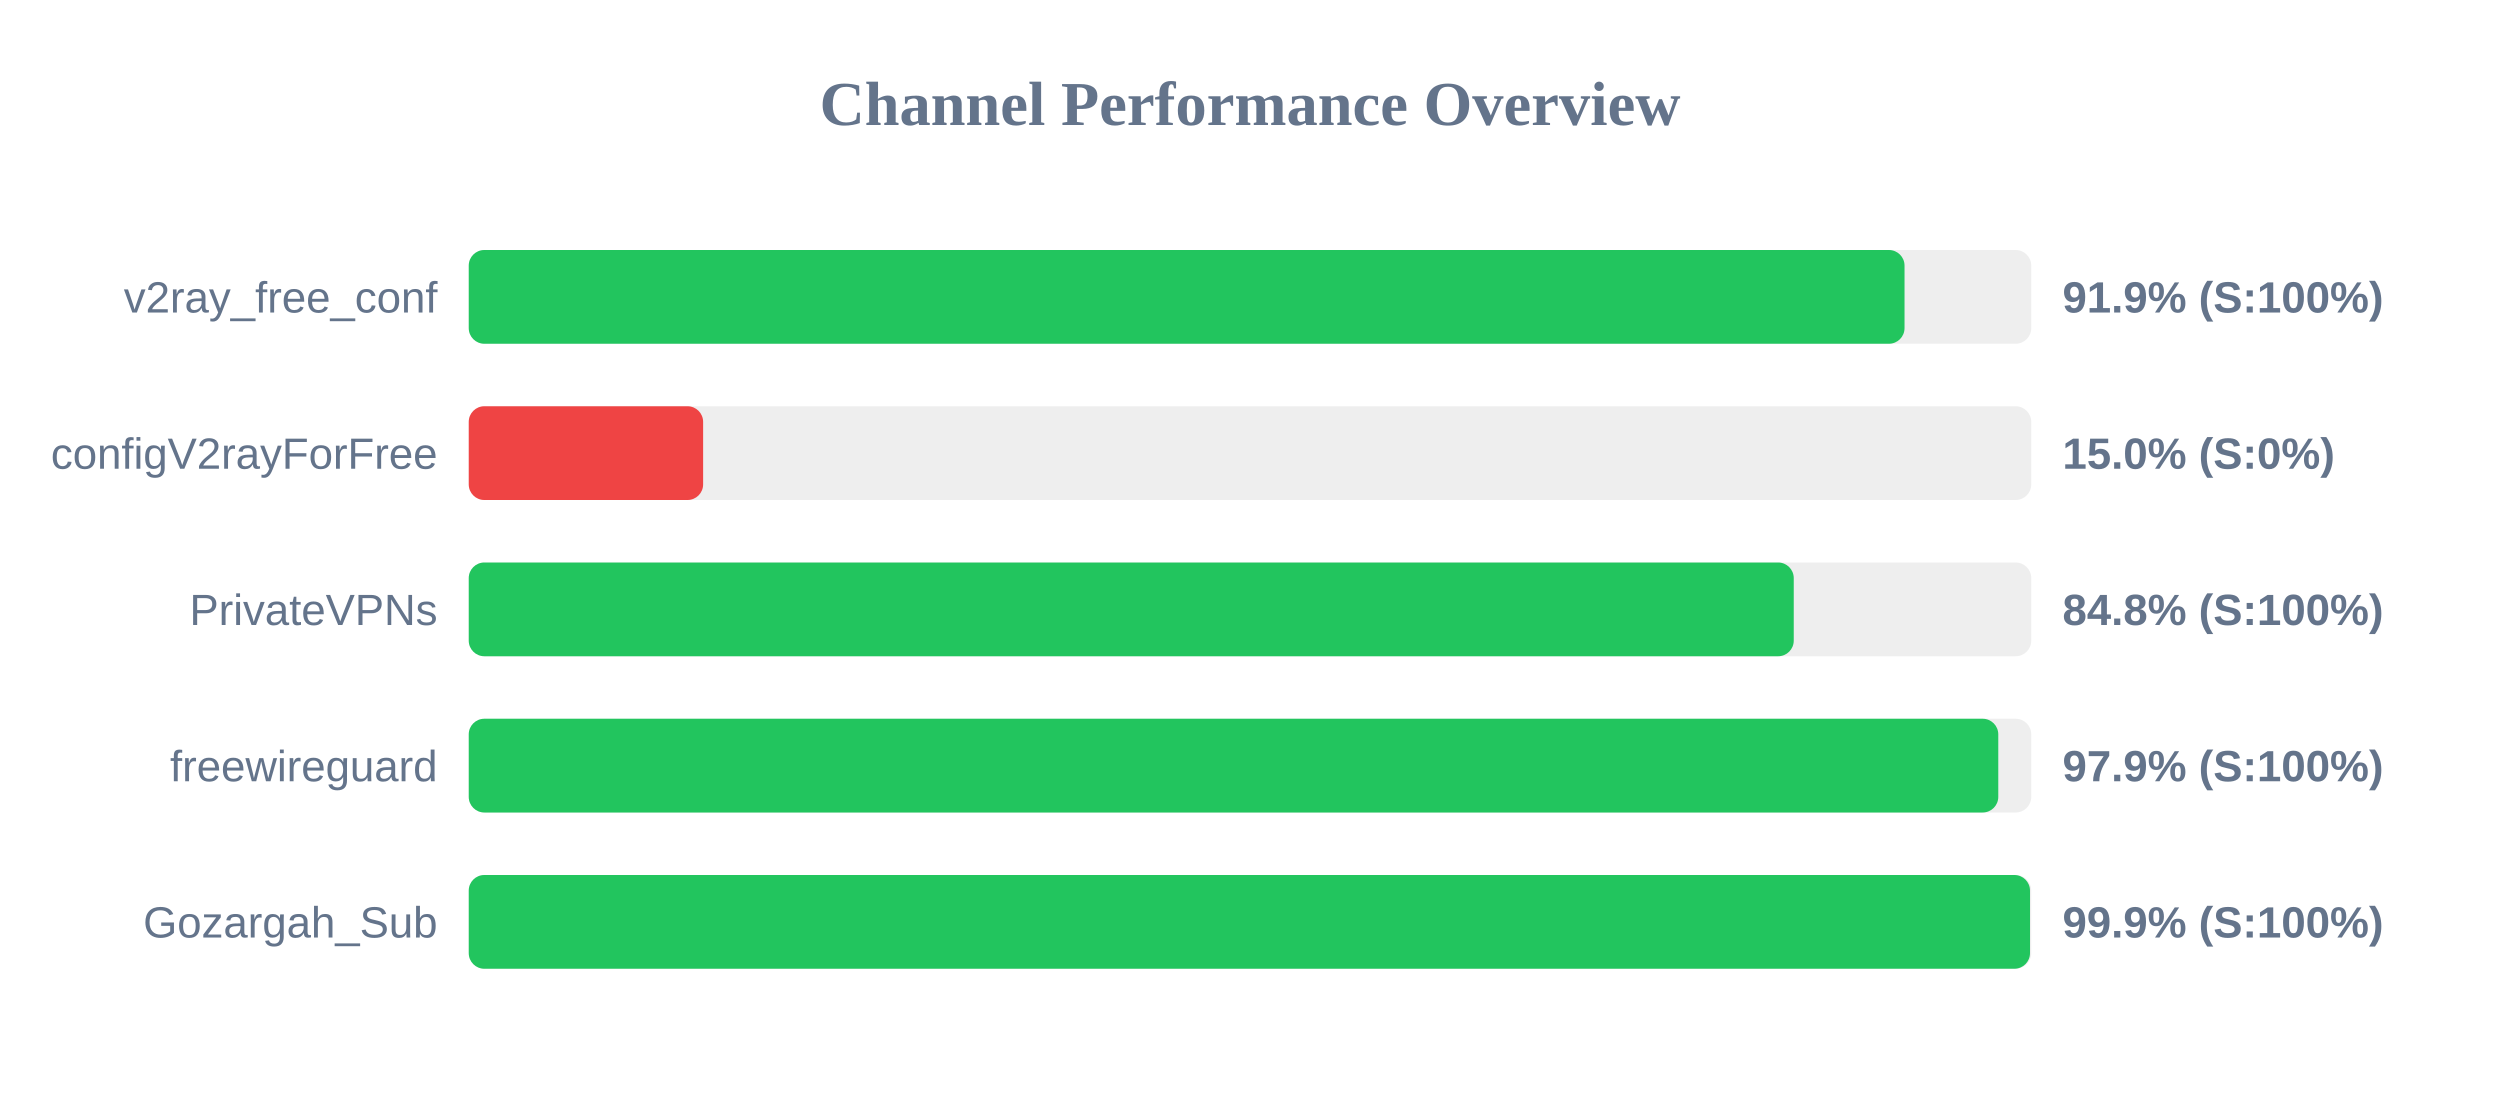
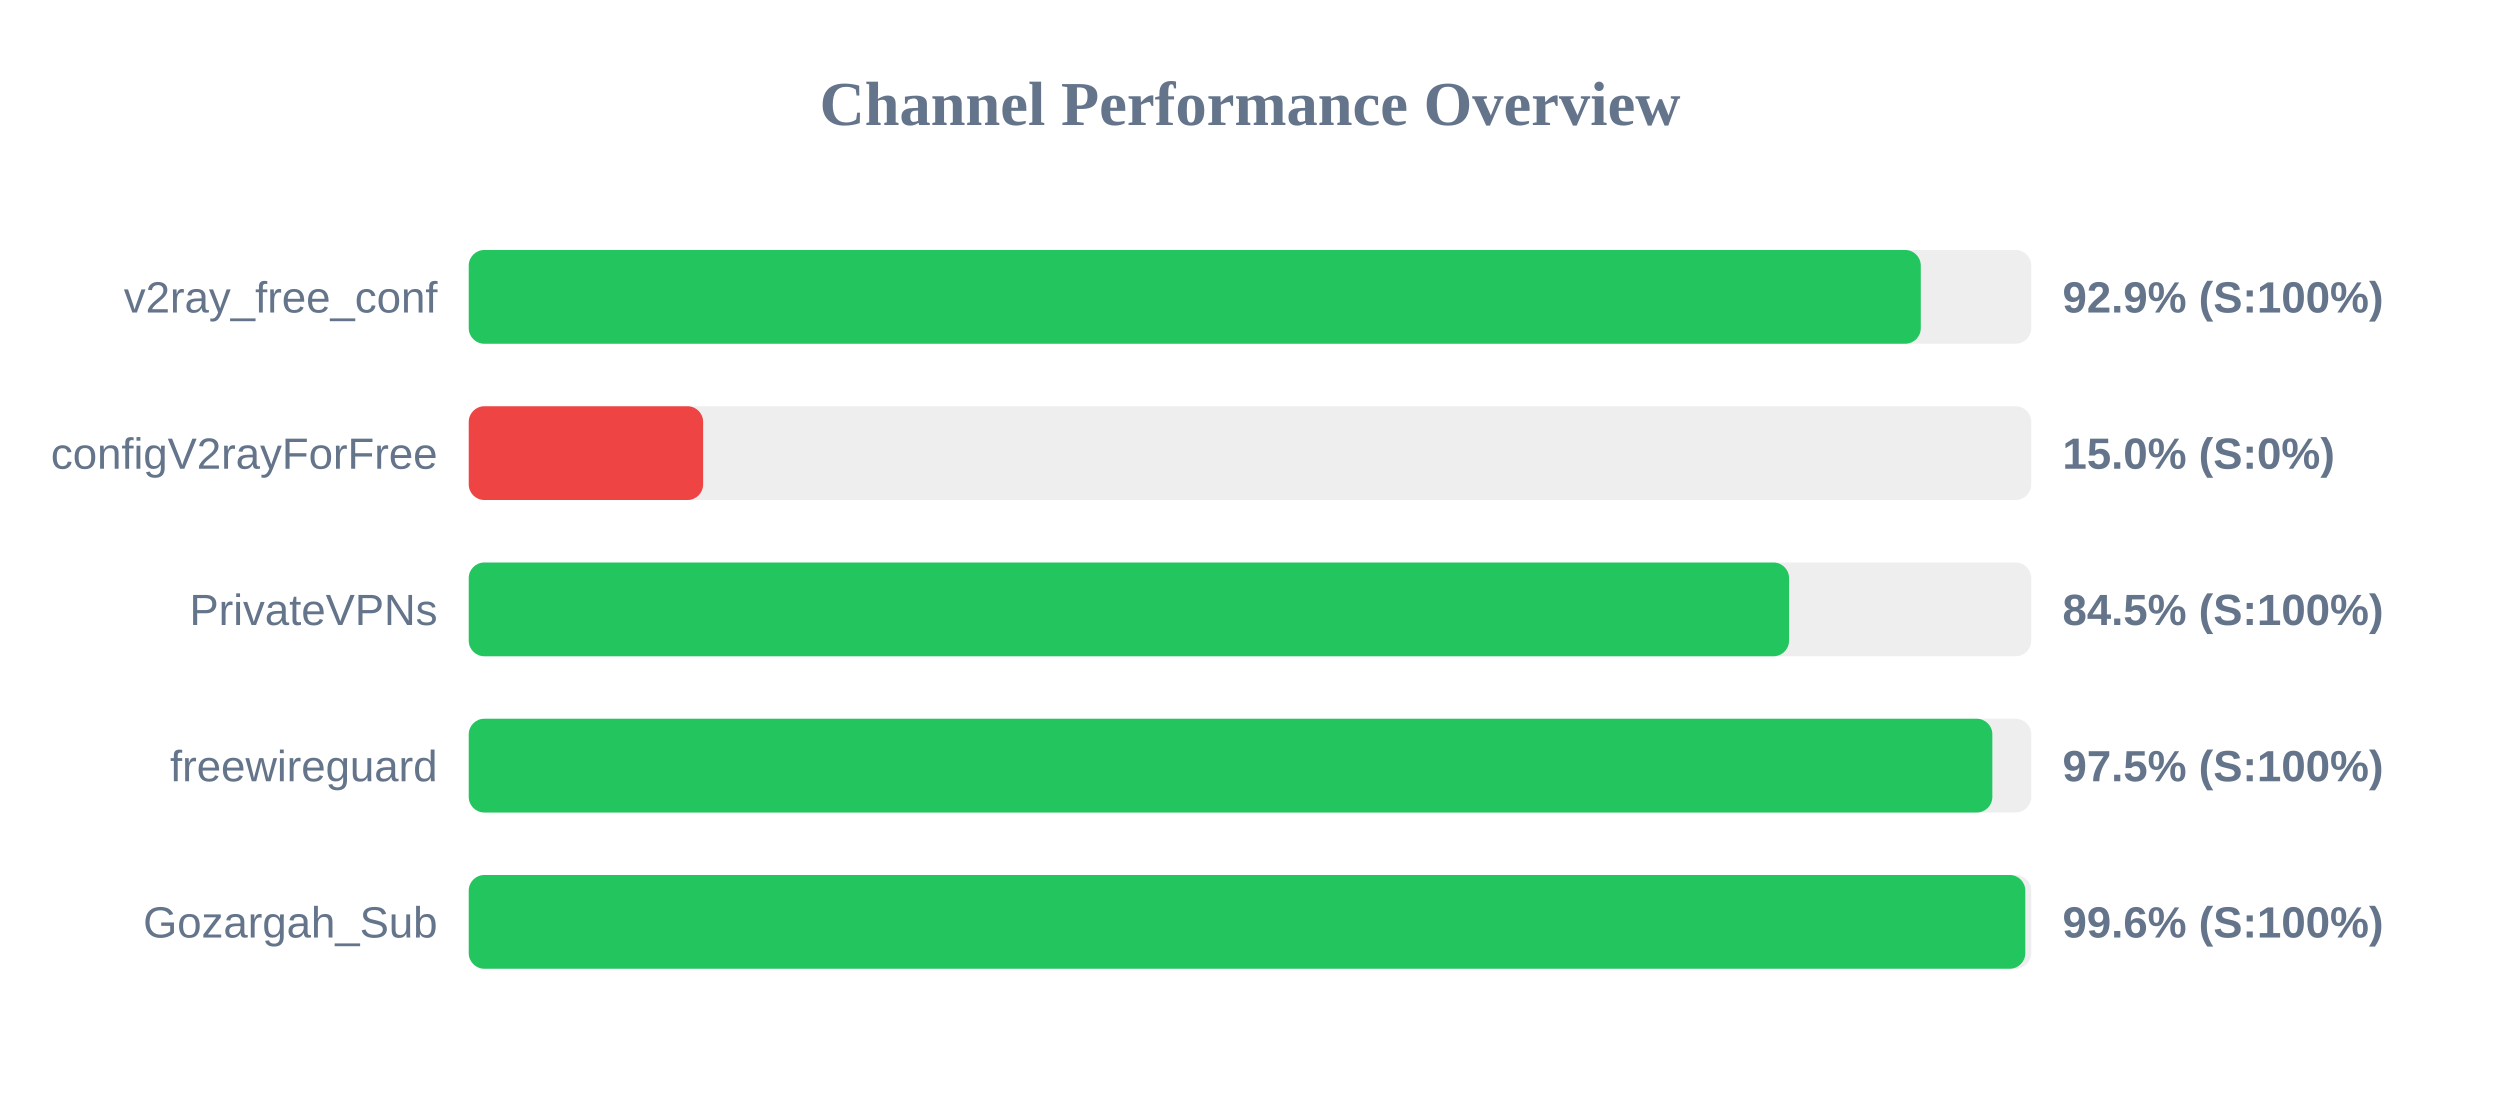
<svg xmlns="http://www.w3.org/2000/svg" width="800" height="350" version="1.1">
  <style>
        .row { font: 14px Arial; fill: #64748b; }
        .score { font: bold 14px Arial; fill: #64748b; }
    </style>
  <text x="400" y="40" text-anchor="middle" font-size="20px" font-weight="bold" fill="#64748b">Channel Performance Overview</text>
  <rect x="150" y="80" width="500" height="30" fill="#eee" rx="5" />
-   <rect x="150" y="80" width="459.45" height="30" fill="#22c55e" rx="5" />
+   <rect x="150" y="80" width="464.65" height="30" fill="#22c55e" rx="5" />
  <text x="140" y="100" text-anchor="end" class="row">v2ray_free_conf</text>
-   <text x="660" y="100" text-anchor="start" class="score">91.9% (S:100%)</text>
+   <text x="660" y="100" text-anchor="start" class="score">92.9% (S:100%)</text>
  <rect x="150" y="130" width="500" height="30" fill="#eee" rx="5" />
  <rect x="150" y="130" width="75.0" height="30" fill="#ef4444" rx="5" />
  <text x="140" y="150" text-anchor="end" class="row">configV2rayForFree</text>
  <text x="660" y="150" text-anchor="start" class="score">15.0% (S:0%)</text>
  <rect x="150" y="180" width="500" height="30" fill="#eee" rx="5" />
-   <rect x="150" y="180" width="424.0" height="30" fill="#22c55e" rx="5" />
+   <rect x="150" y="180" width="422.5" height="30" fill="#22c55e" rx="5" />
  <text x="140" y="200" text-anchor="end" class="row">PrivateVPNs</text>
-   <text x="660" y="200" text-anchor="start" class="score">84.8% (S:100%)</text>
+   <text x="660" y="200" text-anchor="start" class="score">84.5% (S:100%)</text>
  <rect x="150" y="230" width="500" height="30" fill="#eee" rx="5" />
-   <rect x="150" y="230" width="489.45" height="30" fill="#22c55e" rx="5" />
+   <rect x="150" y="230" width="487.55" height="30" fill="#22c55e" rx="5" />
  <text x="140" y="250" text-anchor="end" class="row">freewireguard</text>
-   <text x="660" y="250" text-anchor="start" class="score">97.9% (S:100%)</text>
+   <text x="660" y="250" text-anchor="start" class="score">97.5% (S:100%)</text>
  <rect x="150" y="280" width="500" height="30" fill="#eee" rx="5" />
-   <rect x="150" y="280" width="499.6" height="30" fill="#22c55e" rx="5" />
+   <rect x="150" y="280" width="498.1" height="30" fill="#22c55e" rx="5" />
  <text x="140" y="300" text-anchor="end" class="row">Gozargah_Sub</text>
-   <text x="660" y="300" text-anchor="start" class="score">99.9% (S:100%)</text>
+   <text x="660" y="300" text-anchor="start" class="score">99.6% (S:100%)</text>
</svg>
